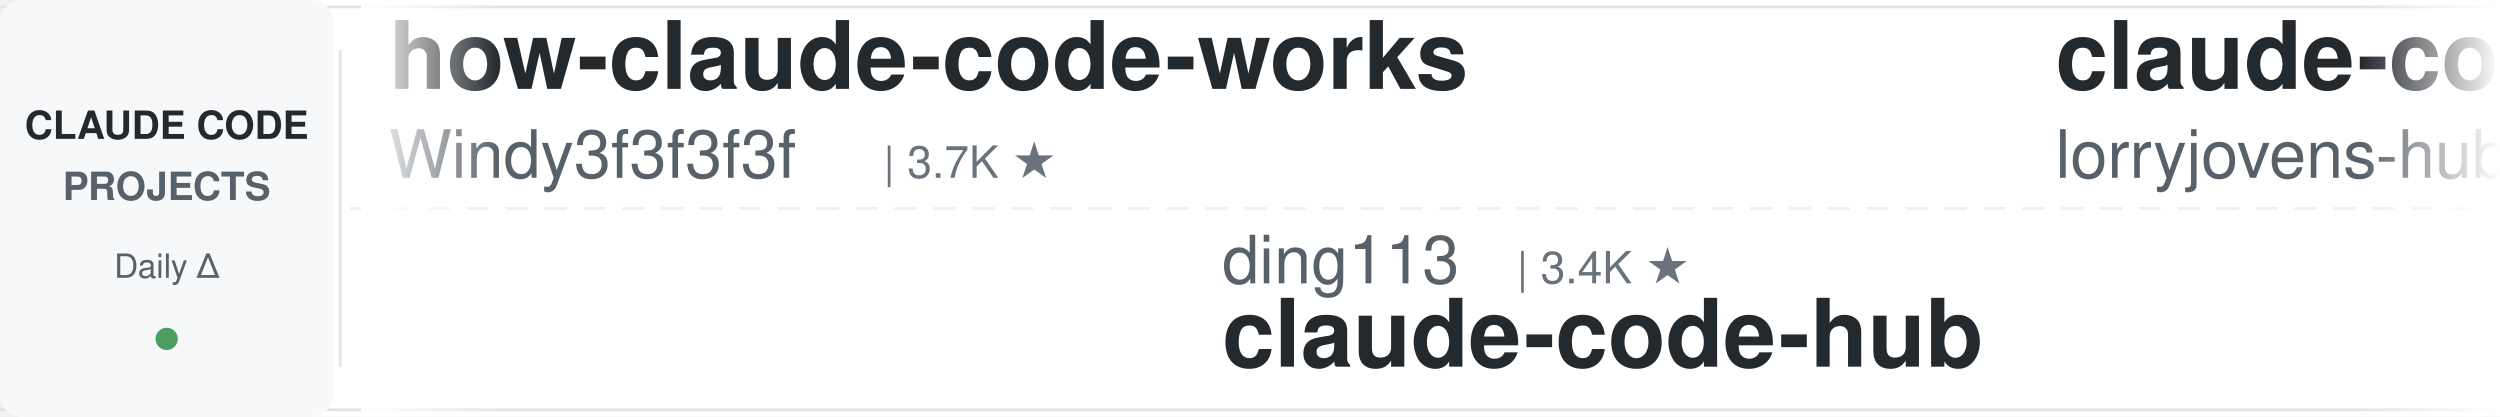
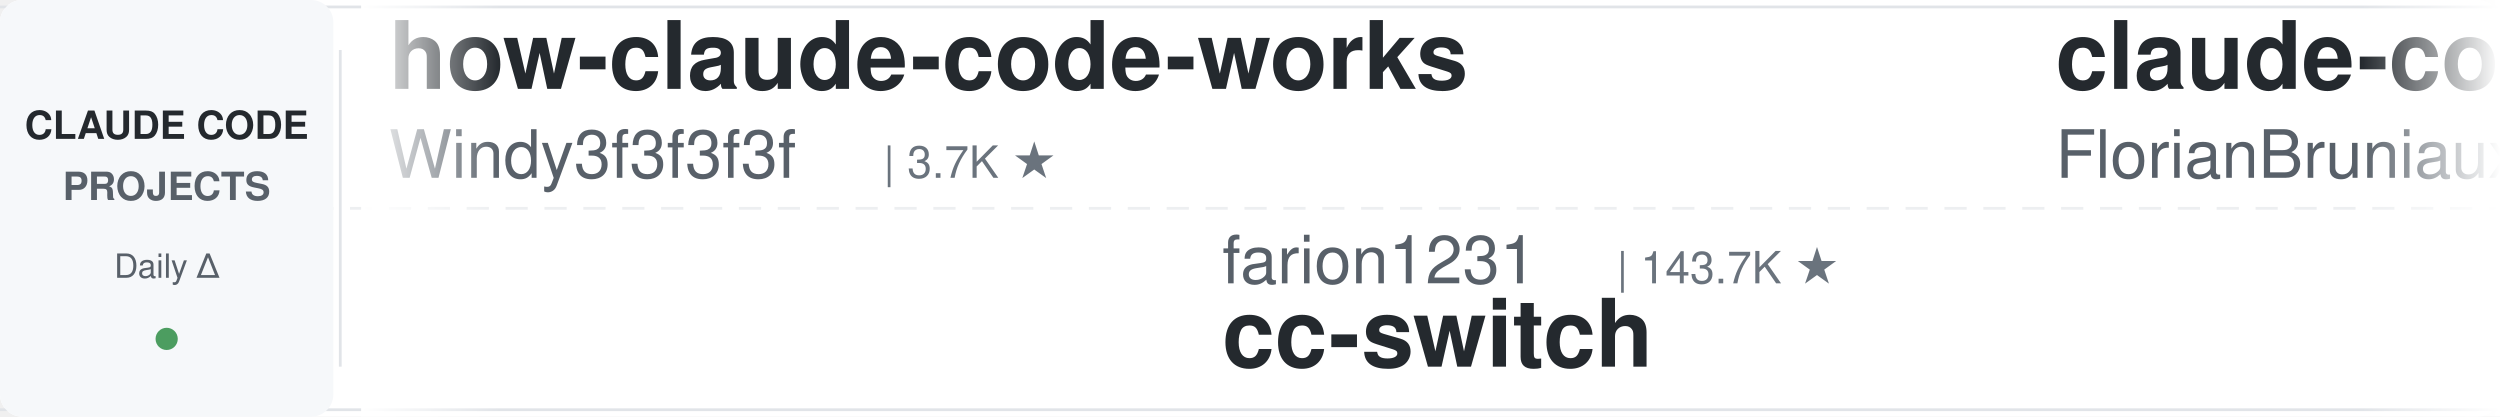
<svg xmlns="http://www.w3.org/2000/svg" width="900" height="150">
  <defs>
    <linearGradient id="leftFade" x1="0%" y1="0%" x2="100%" y2="0%">
      <stop offset="0%" style="stop-color:#ffffff;stop-opacity:1" />
      <stop offset="100%" style="stop-color:#ffffff;stop-opacity:0" />
    </linearGradient>
    <linearGradient id="rightFade" x1="0%" y1="0%" x2="100%" y2="0%">
      <stop offset="0%" style="stop-color:#ffffff;stop-opacity:0" />
      <stop offset="100%" style="stop-color:#ffffff;stop-opacity:1" />
    </linearGradient>
  </defs>
  <rect width="900" height="150" fill="#ffffff" rx="8" />
  <rect x="0" y="2" width="900" height="1" fill="#e1e4e8" />
  <rect x="0" y="147" width="900" height="1" fill="#e1e4e8" />
  <line x1="0" y1="75" x2="900" y2="75" stroke="#e1e4e8" stroke-width="1" stroke-dasharray="8 6" opacity="0.6" />
  <rect x="0" y="0" width="120" height="150" fill="#f6f8fa" rx="8" />
  <text x="60" y="50" font-family="-apple-system, BlinkMacSystemFont, 'Segoe UI', Helvetica, Arial, sans-serif" font-size="14" font-weight="600" fill="#24292e" text-anchor="middle">CLAUDE CODE</text>
  <text x="60" y="72" font-family="-apple-system, BlinkMacSystemFont, 'Segoe UI', Helvetica, Arial, sans-serif" font-size="14" font-weight="600" fill="#586069" text-anchor="middle">PROJECTS</text>
  <text x="60" y="100" font-family="-apple-system, BlinkMacSystemFont, 'Segoe UI', Helvetica, Arial, sans-serif" font-size="12" font-weight="500" fill="#586069" text-anchor="middle">Daily Δ</text>
  <circle cx="60" cy="122" r="4" fill="#22863a" opacity="0.8" />
  <rect x="122" y="18" width="1" height="114" fill="#e1e4e8" />
  <clipPath id="tickerClip">
    <rect x="130" y="0" width="770" height="150" />
  </clipPath>
  <g clip-path="url(#tickerClip)">
    <g id="tickerItems">
      <animateTransform attributeName="transform" attributeType="XML" type="translate" from="0 0" to="-3000 0" dur="54s" repeatCount="indefinite" />
      <g transform="translate(0, 0)">
        <text x="140" y="32" font-family="-apple-system, BlinkMacSystemFont, 'Segoe UI', Helvetica, Arial, sans-serif" font-size="34" font-weight="600" fill="#24292e">how-claude-code-works</text>
        <text x="140" y="64" font-family="-apple-system, BlinkMacSystemFont, 'Segoe UI', Helvetica, Arial, sans-serif" font-size="24" font-weight="400" fill="#586069">Windy3f3f3f3f</text>
        <text x="318" y="64" font-family="-apple-system, BlinkMacSystemFont, 'Segoe UI', Helvetica, Arial, sans-serif" font-size="16" font-weight="500" fill="#6a737d">| 3.7K ★</text>
      </g>
      <g transform="translate(300, 0)">
-         <text x="140" y="102" font-family="-apple-system, BlinkMacSystemFont, 'Segoe UI', Helvetica, Arial, sans-serif" font-size="24" font-weight="400" fill="#586069">ding113</text>
-         <text x="246" y="102" font-family="-apple-system, BlinkMacSystemFont, 'Segoe UI', Helvetica, Arial, sans-serif" font-size="16" font-weight="500" fill="#6a737d">| 3.4K ★</text>
-         <text x="140" y="132" font-family="-apple-system, BlinkMacSystemFont, 'Segoe UI', Helvetica, Arial, sans-serif" font-size="34" font-weight="600" fill="#24292e">claude-code-hub</text>
+         <text x="140" y="102" font-family="-apple-system, BlinkMacSystemFont, 'Segoe UI', Helvetica, Arial, sans-serif" font-size="24" font-weight="400" fill="#586069">farion1231</text>
+         <text x="282" y="102" font-family="-apple-system, BlinkMacSystemFont, 'Segoe UI', Helvetica, Arial, sans-serif" font-size="16" font-weight="500" fill="#6a737d">| 143.7K ★</text>
+         <text x="140" y="132" font-family="-apple-system, BlinkMacSystemFont, 'Segoe UI', Helvetica, Arial, sans-serif" font-size="34" font-weight="600" fill="#24292e">cc-switch</text>
      </g>
      <g transform="translate(600, 0)">
-         <text x="140" y="32" font-family="-apple-system, BlinkMacSystemFont, 'Segoe UI', Helvetica, Arial, sans-serif" font-size="34" font-weight="600" fill="#24292e">claude-code-rust</text>
-         <text x="140" y="64" font-family="-apple-system, BlinkMacSystemFont, 'Segoe UI', Helvetica, Arial, sans-serif" font-size="24" font-weight="400" fill="#586069">lorryjovens-hub</text>
-         <text x="342" y="64" font-family="-apple-system, BlinkMacSystemFont, 'Segoe UI', Helvetica, Arial, sans-serif" font-size="16" font-weight="500" fill="#6a737d">| 1.7K ★</text>
+         <text x="140" y="32" font-family="-apple-system, BlinkMacSystemFont, 'Segoe UI', Helvetica, Arial, sans-serif" font-size="34" font-weight="600" fill="#24292e">claude-code-ultimate-gui...</text>
+         <text x="140" y="64" font-family="-apple-system, BlinkMacSystemFont, 'Segoe UI', Helvetica, Arial, sans-serif" font-size="24" font-weight="400" fill="#586069">FlorianBruniaux</text>
+         <text x="342" y="64" font-family="-apple-system, BlinkMacSystemFont, 'Segoe UI', Helvetica, Arial, sans-serif" font-size="16" font-weight="500" fill="#6a737d">| 6.2K ★</text>
      </g>
      <g transform="translate(900, 0)">
-         <text x="140" y="102" font-family="-apple-system, BlinkMacSystemFont, 'Segoe UI', Helvetica, Arial, sans-serif" font-size="24" font-weight="400" fill="#586069">https-deeplearning-ai</text>
-         <text x="414" y="102" font-family="-apple-system, BlinkMacSystemFont, 'Segoe UI', Helvetica, Arial, sans-serif" font-size="16" font-weight="500" fill="#6a737d">| 555 ★</text>
-         <text x="140" y="132" font-family="-apple-system, BlinkMacSystemFont, 'Segoe UI', Helvetica, Arial, sans-serif" font-size="34" font-weight="600" fill="#24292e">sc-claude-code-files</text>
+         <text x="140" y="102" font-family="-apple-system, BlinkMacSystemFont, 'Segoe UI', Helvetica, Arial, sans-serif" font-size="24" font-weight="400" fill="#586069">shanraisshan</text>
+         <text x="306" y="102" font-family="-apple-system, BlinkMacSystemFont, 'Segoe UI', Helvetica, Arial, sans-serif" font-size="16" font-weight="500" fill="#6a737d">| 67.5K ★</text>
+         <text x="140" y="132" font-family="-apple-system, BlinkMacSystemFont, 'Segoe UI', Helvetica, Arial, sans-serif" font-size="34" font-weight="600" fill="#24292e">claude-code-best-practic...</text>
      </g>
      <g transform="translate(1200, 0)">
-         <text x="140" y="32" font-family="-apple-system, BlinkMacSystemFont, 'Segoe UI', Helvetica, Arial, sans-serif" font-size="34" font-weight="600" fill="#24292e">my-claude-code-setup</text>
-         <text x="140" y="64" font-family="-apple-system, BlinkMacSystemFont, 'Segoe UI', Helvetica, Arial, sans-serif" font-size="24" font-weight="400" fill="#586069">centminmod</text>
-         <text x="282" y="64" font-family="-apple-system, BlinkMacSystemFont, 'Segoe UI', Helvetica, Arial, sans-serif" font-size="16" font-weight="500" fill="#6a737d">| 2.7K ★</text>
+         <text x="140" y="32" font-family="-apple-system, BlinkMacSystemFont, 'Segoe UI', Helvetica, Arial, sans-serif" font-size="34" font-weight="600" fill="#24292e">claude-code-reverse</text>
+         <text x="140" y="64" font-family="-apple-system, BlinkMacSystemFont, 'Segoe UI', Helvetica, Arial, sans-serif" font-size="24" font-weight="400" fill="#586069">Yuyz0112</text>
+         <text x="258" y="64" font-family="-apple-system, BlinkMacSystemFont, 'Segoe UI', Helvetica, Arial, sans-serif" font-size="16" font-weight="500" fill="#6a737d">| 2.4K ★</text>
      </g>
      <g transform="translate(1500, 0)">
-         <text x="140" y="102" font-family="-apple-system, BlinkMacSystemFont, 'Segoe UI', Helvetica, Arial, sans-serif" font-size="24" font-weight="400" fill="#586069">darcyegb</text>
-         <text x="258" y="102" font-family="-apple-system, BlinkMacSystemFont, 'Segoe UI', Helvetica, Arial, sans-serif" font-size="16" font-weight="500" fill="#6a737d">| 774 ★</text>
-         <text x="140" y="132" font-family="-apple-system, BlinkMacSystemFont, 'Segoe UI', Helvetica, Arial, sans-serif" font-size="34" font-weight="600" fill="#24292e">ClaudeCodeAgents</text>
+         <text x="140" y="102" font-family="-apple-system, BlinkMacSystemFont, 'Segoe UI', Helvetica, Arial, sans-serif" font-size="24" font-weight="400" fill="#586069">Windy3f3f3f3f</text>
+         <text x="318" y="102" font-family="-apple-system, BlinkMacSystemFont, 'Segoe UI', Helvetica, Arial, sans-serif" font-size="16" font-weight="500" fill="#6a737d">| 2.8K ★</text>
+         <text x="140" y="132" font-family="-apple-system, BlinkMacSystemFont, 'Segoe UI', Helvetica, Arial, sans-serif" font-size="34" font-weight="600" fill="#24292e">claude-code-from-scratch</text>
      </g>
      <g transform="translate(1800, 0)">
-         <text x="140" y="32" font-family="-apple-system, BlinkMacSystemFont, 'Segoe UI', Helvetica, Arial, sans-serif" font-size="34" font-weight="600" fill="#24292e">claude-code-settings</text>
-         <text x="140" y="64" font-family="-apple-system, BlinkMacSystemFont, 'Segoe UI', Helvetica, Arial, sans-serif" font-size="24" font-weight="400" fill="#586069">feiskyer</text>
-         <text x="258" y="64" font-family="-apple-system, BlinkMacSystemFont, 'Segoe UI', Helvetica, Arial, sans-serif" font-size="16" font-weight="500" fill="#6a737d">| 1.7K ★</text>
+         <text x="140" y="32" font-family="-apple-system, BlinkMacSystemFont, 'Segoe UI', Helvetica, Arial, sans-serif" font-size="34" font-weight="600" fill="#24292e">claude-code-proxy</text>
+         <text x="140" y="64" font-family="-apple-system, BlinkMacSystemFont, 'Segoe UI', Helvetica, Arial, sans-serif" font-size="24" font-weight="400" fill="#586069">fuergaosi233</text>
+         <text x="306" y="64" font-family="-apple-system, BlinkMacSystemFont, 'Segoe UI', Helvetica, Arial, sans-serif" font-size="16" font-weight="500" fill="#6a737d">| 2.8K ★</text>
      </g>
      <g transform="translate(2100, 0)">
-         <text x="140" y="102" font-family="-apple-system, BlinkMacSystemFont, 'Segoe UI', Helvetica, Arial, sans-serif" font-size="24" font-weight="400" fill="#586069">SeemSeam</text>
-         <text x="258" y="102" font-family="-apple-system, BlinkMacSystemFont, 'Segoe UI', Helvetica, Arial, sans-serif" font-size="16" font-weight="500" fill="#6a737d">| 3.6K ★</text>
-         <text x="140" y="132" font-family="-apple-system, BlinkMacSystemFont, 'Segoe UI', Helvetica, Arial, sans-serif" font-size="34" font-weight="600" fill="#24292e">claude_codex_bridge</text>
+         <text x="140" y="102" font-family="-apple-system, BlinkMacSystemFont, 'Segoe UI', Helvetica, Arial, sans-serif" font-size="24" font-weight="400" fill="#586069">disler</text>
+         <text x="234" y="102" font-family="-apple-system, BlinkMacSystemFont, 'Segoe UI', Helvetica, Arial, sans-serif" font-size="16" font-weight="500" fill="#6a737d">| 3.9K ★</text>
+         <text x="140" y="132" font-family="-apple-system, BlinkMacSystemFont, 'Segoe UI', Helvetica, Arial, sans-serif" font-size="34" font-weight="600" fill="#24292e">claude-code-hooks-master...</text>
      </g>
      <g transform="translate(2400, 0)">
-         <text x="140" y="32" font-family="-apple-system, BlinkMacSystemFont, 'Segoe UI', Helvetica, Arial, sans-serif" font-size="34" font-weight="600" fill="#24292e">Claude-Code-Game-Studios</text>
-         <text x="140" y="64" font-family="-apple-system, BlinkMacSystemFont, 'Segoe UI', Helvetica, Arial, sans-serif" font-size="24" font-weight="400" fill="#586069">Donchitos</text>
-         <text x="270" y="64" font-family="-apple-system, BlinkMacSystemFont, 'Segoe UI', Helvetica, Arial, sans-serif" font-size="16" font-weight="500" fill="#6a737d">| 26.3K ★</text>
+         <text x="140" y="32" font-family="-apple-system, BlinkMacSystemFont, 'Segoe UI', Helvetica, Arial, sans-serif" font-size="34" font-weight="600" fill="#24292e">claude-code-showcase</text>
+         <text x="140" y="64" font-family="-apple-system, BlinkMacSystemFont, 'Segoe UI', Helvetica, Arial, sans-serif" font-size="24" font-weight="400" fill="#586069">ChrisWiles</text>
+         <text x="282" y="64" font-family="-apple-system, BlinkMacSystemFont, 'Segoe UI', Helvetica, Arial, sans-serif" font-size="16" font-weight="500" fill="#6a737d">| 6.1K ★</text>
      </g>
      <g transform="translate(2700, 0)">
-         <text x="140" y="102" font-family="-apple-system, BlinkMacSystemFont, 'Segoe UI', Helvetica, Arial, sans-serif" font-size="24" font-weight="400" fill="#586069">rohitg00</text>
-         <text x="258" y="102" font-family="-apple-system, BlinkMacSystemFont, 'Segoe UI', Helvetica, Arial, sans-serif" font-size="16" font-weight="500" fill="#6a737d">| 2.7K ★</text>
-         <text x="140" y="132" font-family="-apple-system, BlinkMacSystemFont, 'Segoe UI', Helvetica, Arial, sans-serif" font-size="34" font-weight="600" fill="#24292e">awesome-claude-code-tool...</text>
+         <text x="140" y="102" font-family="-apple-system, BlinkMacSystemFont, 'Segoe UI', Helvetica, Arial, sans-serif" font-size="24" font-weight="400" fill="#586069">lorryjovens-hub</text>
+         <text x="342" y="102" font-family="-apple-system, BlinkMacSystemFont, 'Segoe UI', Helvetica, Arial, sans-serif" font-size="16" font-weight="500" fill="#6a737d">| 1.7K ★</text>
+         <text x="140" y="132" font-family="-apple-system, BlinkMacSystemFont, 'Segoe UI', Helvetica, Arial, sans-serif" font-size="34" font-weight="600" fill="#24292e">claude-code-rust</text>
      </g>
      <g transform="translate(3000, 0)">
        <text x="140" y="32" font-family="-apple-system, BlinkMacSystemFont, 'Segoe UI', Helvetica, Arial, sans-serif" font-size="34" font-weight="600" fill="#24292e">how-claude-code-works</text>
        <text x="140" y="64" font-family="-apple-system, BlinkMacSystemFont, 'Segoe UI', Helvetica, Arial, sans-serif" font-size="24" font-weight="400" fill="#586069">Windy3f3f3f3f</text>
        <text x="318" y="64" font-family="-apple-system, BlinkMacSystemFont, 'Segoe UI', Helvetica, Arial, sans-serif" font-size="16" font-weight="500" fill="#6a737d">| 3.7K ★</text>
      </g>
      <g transform="translate(3300, 0)">
-         <text x="140" y="102" font-family="-apple-system, BlinkMacSystemFont, 'Segoe UI', Helvetica, Arial, sans-serif" font-size="24" font-weight="400" fill="#586069">ding113</text>
-         <text x="246" y="102" font-family="-apple-system, BlinkMacSystemFont, 'Segoe UI', Helvetica, Arial, sans-serif" font-size="16" font-weight="500" fill="#6a737d">| 3.4K ★</text>
-         <text x="140" y="132" font-family="-apple-system, BlinkMacSystemFont, 'Segoe UI', Helvetica, Arial, sans-serif" font-size="34" font-weight="600" fill="#24292e">claude-code-hub</text>
+         <text x="140" y="102" font-family="-apple-system, BlinkMacSystemFont, 'Segoe UI', Helvetica, Arial, sans-serif" font-size="24" font-weight="400" fill="#586069">farion1231</text>
+         <text x="282" y="102" font-family="-apple-system, BlinkMacSystemFont, 'Segoe UI', Helvetica, Arial, sans-serif" font-size="16" font-weight="500" fill="#6a737d">| 143.7K ★</text>
+         <text x="140" y="132" font-family="-apple-system, BlinkMacSystemFont, 'Segoe UI', Helvetica, Arial, sans-serif" font-size="34" font-weight="600" fill="#24292e">cc-switch</text>
      </g>
      <g transform="translate(3600, 0)">
-         <text x="140" y="32" font-family="-apple-system, BlinkMacSystemFont, 'Segoe UI', Helvetica, Arial, sans-serif" font-size="34" font-weight="600" fill="#24292e">claude-code-rust</text>
-         <text x="140" y="64" font-family="-apple-system, BlinkMacSystemFont, 'Segoe UI', Helvetica, Arial, sans-serif" font-size="24" font-weight="400" fill="#586069">lorryjovens-hub</text>
-         <text x="342" y="64" font-family="-apple-system, BlinkMacSystemFont, 'Segoe UI', Helvetica, Arial, sans-serif" font-size="16" font-weight="500" fill="#6a737d">| 1.7K ★</text>
+         <text x="140" y="32" font-family="-apple-system, BlinkMacSystemFont, 'Segoe UI', Helvetica, Arial, sans-serif" font-size="34" font-weight="600" fill="#24292e">claude-code-ultimate-gui...</text>
+         <text x="140" y="64" font-family="-apple-system, BlinkMacSystemFont, 'Segoe UI', Helvetica, Arial, sans-serif" font-size="24" font-weight="400" fill="#586069">FlorianBruniaux</text>
+         <text x="342" y="64" font-family="-apple-system, BlinkMacSystemFont, 'Segoe UI', Helvetica, Arial, sans-serif" font-size="16" font-weight="500" fill="#6a737d">| 6.2K ★</text>
      </g>
      <g transform="translate(3900, 0)">
-         <text x="140" y="102" font-family="-apple-system, BlinkMacSystemFont, 'Segoe UI', Helvetica, Arial, sans-serif" font-size="24" font-weight="400" fill="#586069">https-deeplearning-ai</text>
-         <text x="414" y="102" font-family="-apple-system, BlinkMacSystemFont, 'Segoe UI', Helvetica, Arial, sans-serif" font-size="16" font-weight="500" fill="#6a737d">| 555 ★</text>
-         <text x="140" y="132" font-family="-apple-system, BlinkMacSystemFont, 'Segoe UI', Helvetica, Arial, sans-serif" font-size="34" font-weight="600" fill="#24292e">sc-claude-code-files</text>
+         <text x="140" y="102" font-family="-apple-system, BlinkMacSystemFont, 'Segoe UI', Helvetica, Arial, sans-serif" font-size="24" font-weight="400" fill="#586069">shanraisshan</text>
+         <text x="306" y="102" font-family="-apple-system, BlinkMacSystemFont, 'Segoe UI', Helvetica, Arial, sans-serif" font-size="16" font-weight="500" fill="#6a737d">| 67.5K ★</text>
+         <text x="140" y="132" font-family="-apple-system, BlinkMacSystemFont, 'Segoe UI', Helvetica, Arial, sans-serif" font-size="34" font-weight="600" fill="#24292e">claude-code-best-practic...</text>
      </g>
    </g>
  </g>
  <rect x="130" y="0" width="50" height="150" fill="url(#leftFade)" />
  <rect x="850" y="0" width="50" height="150" fill="url(#rightFade)" />
</svg>
